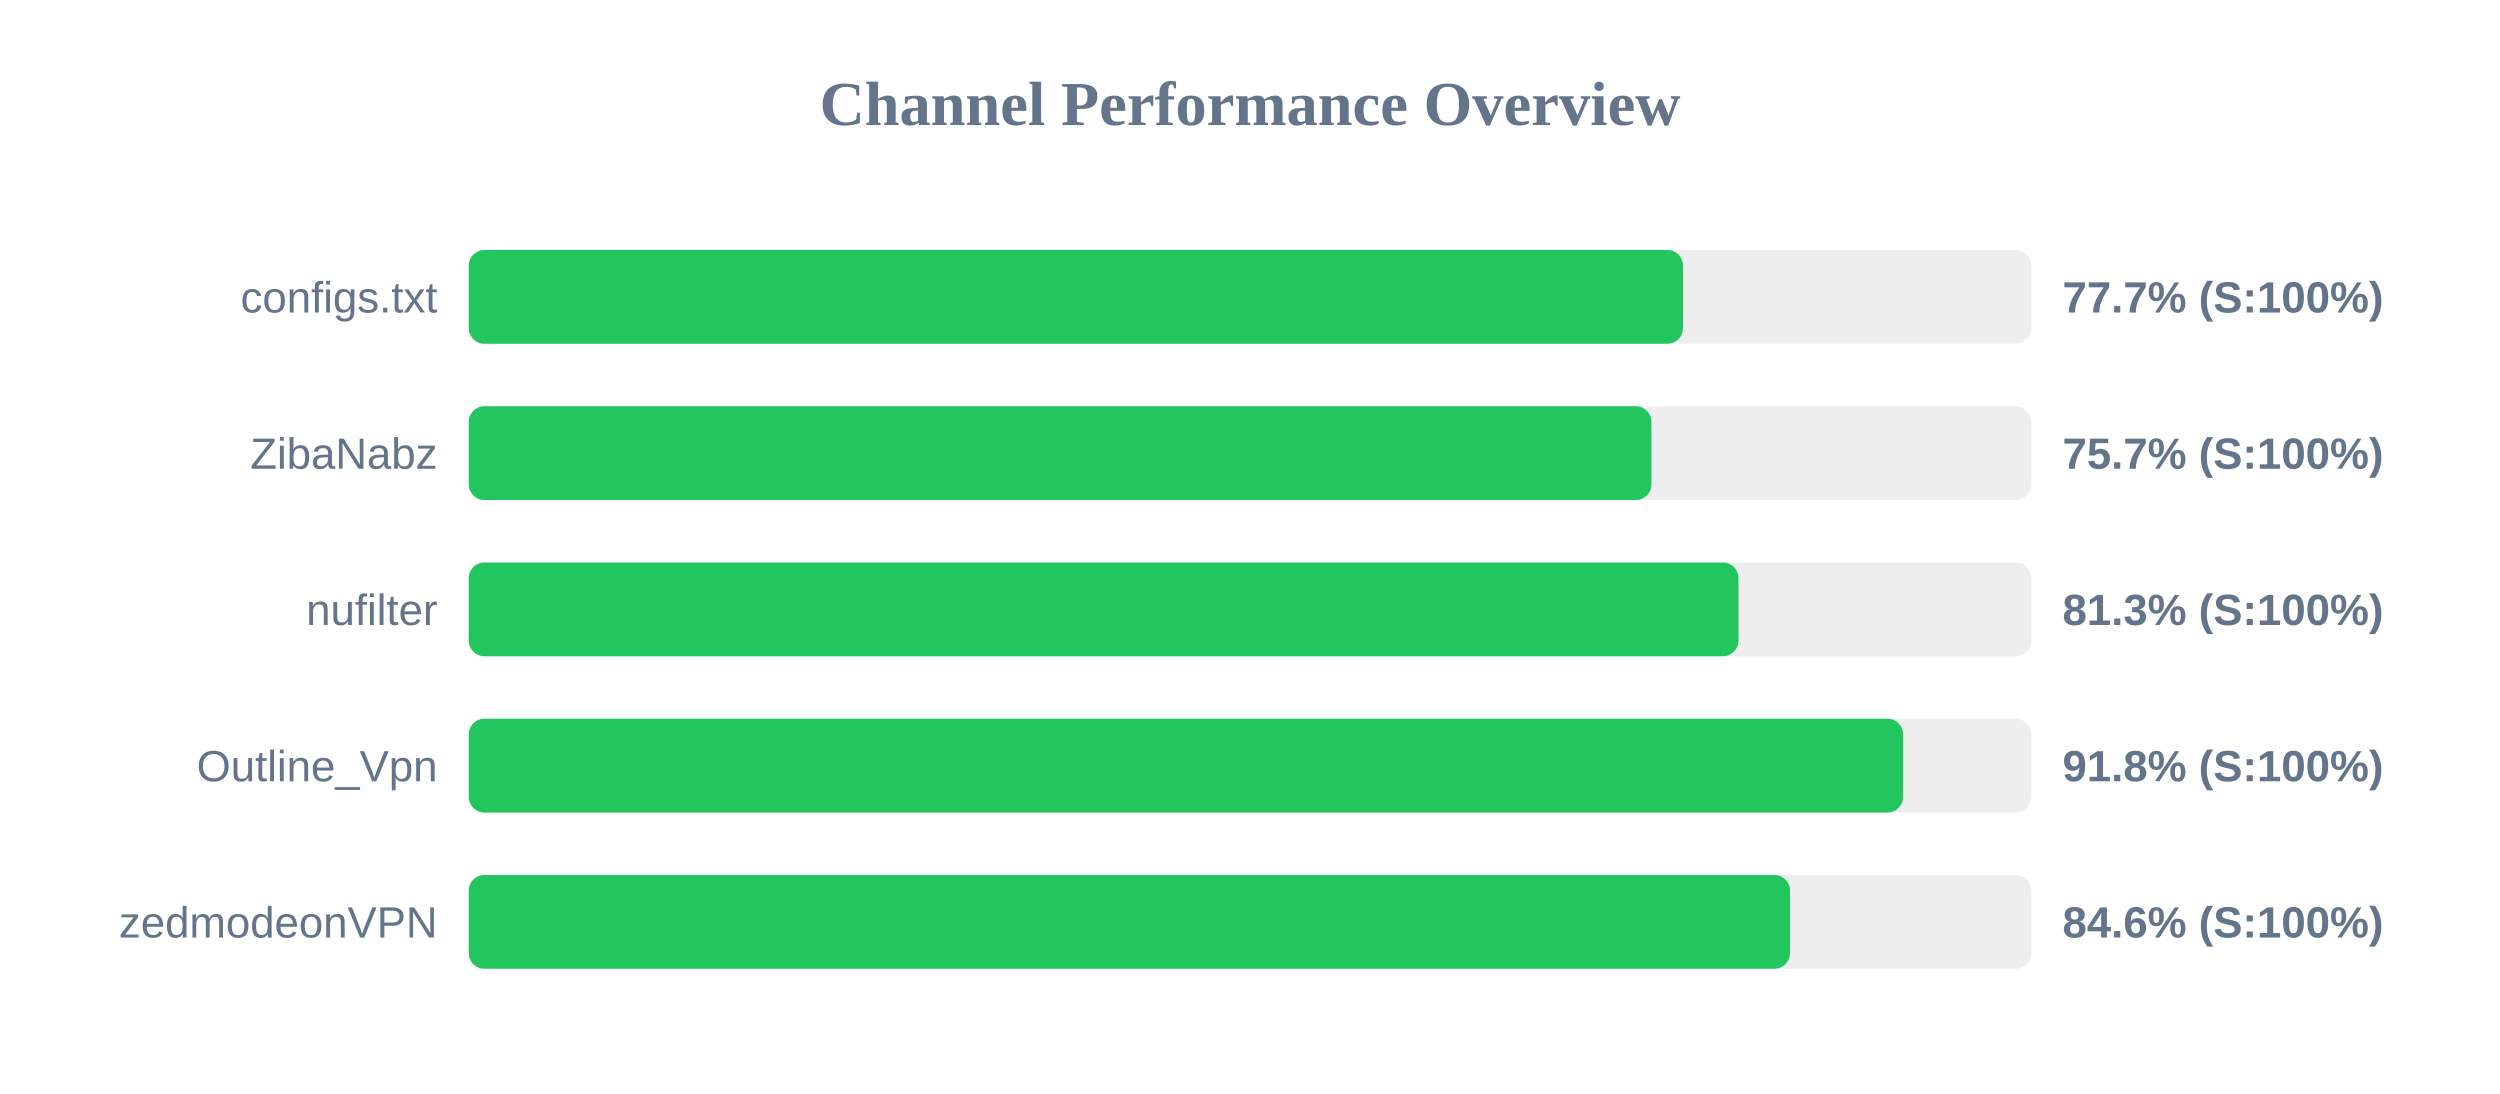
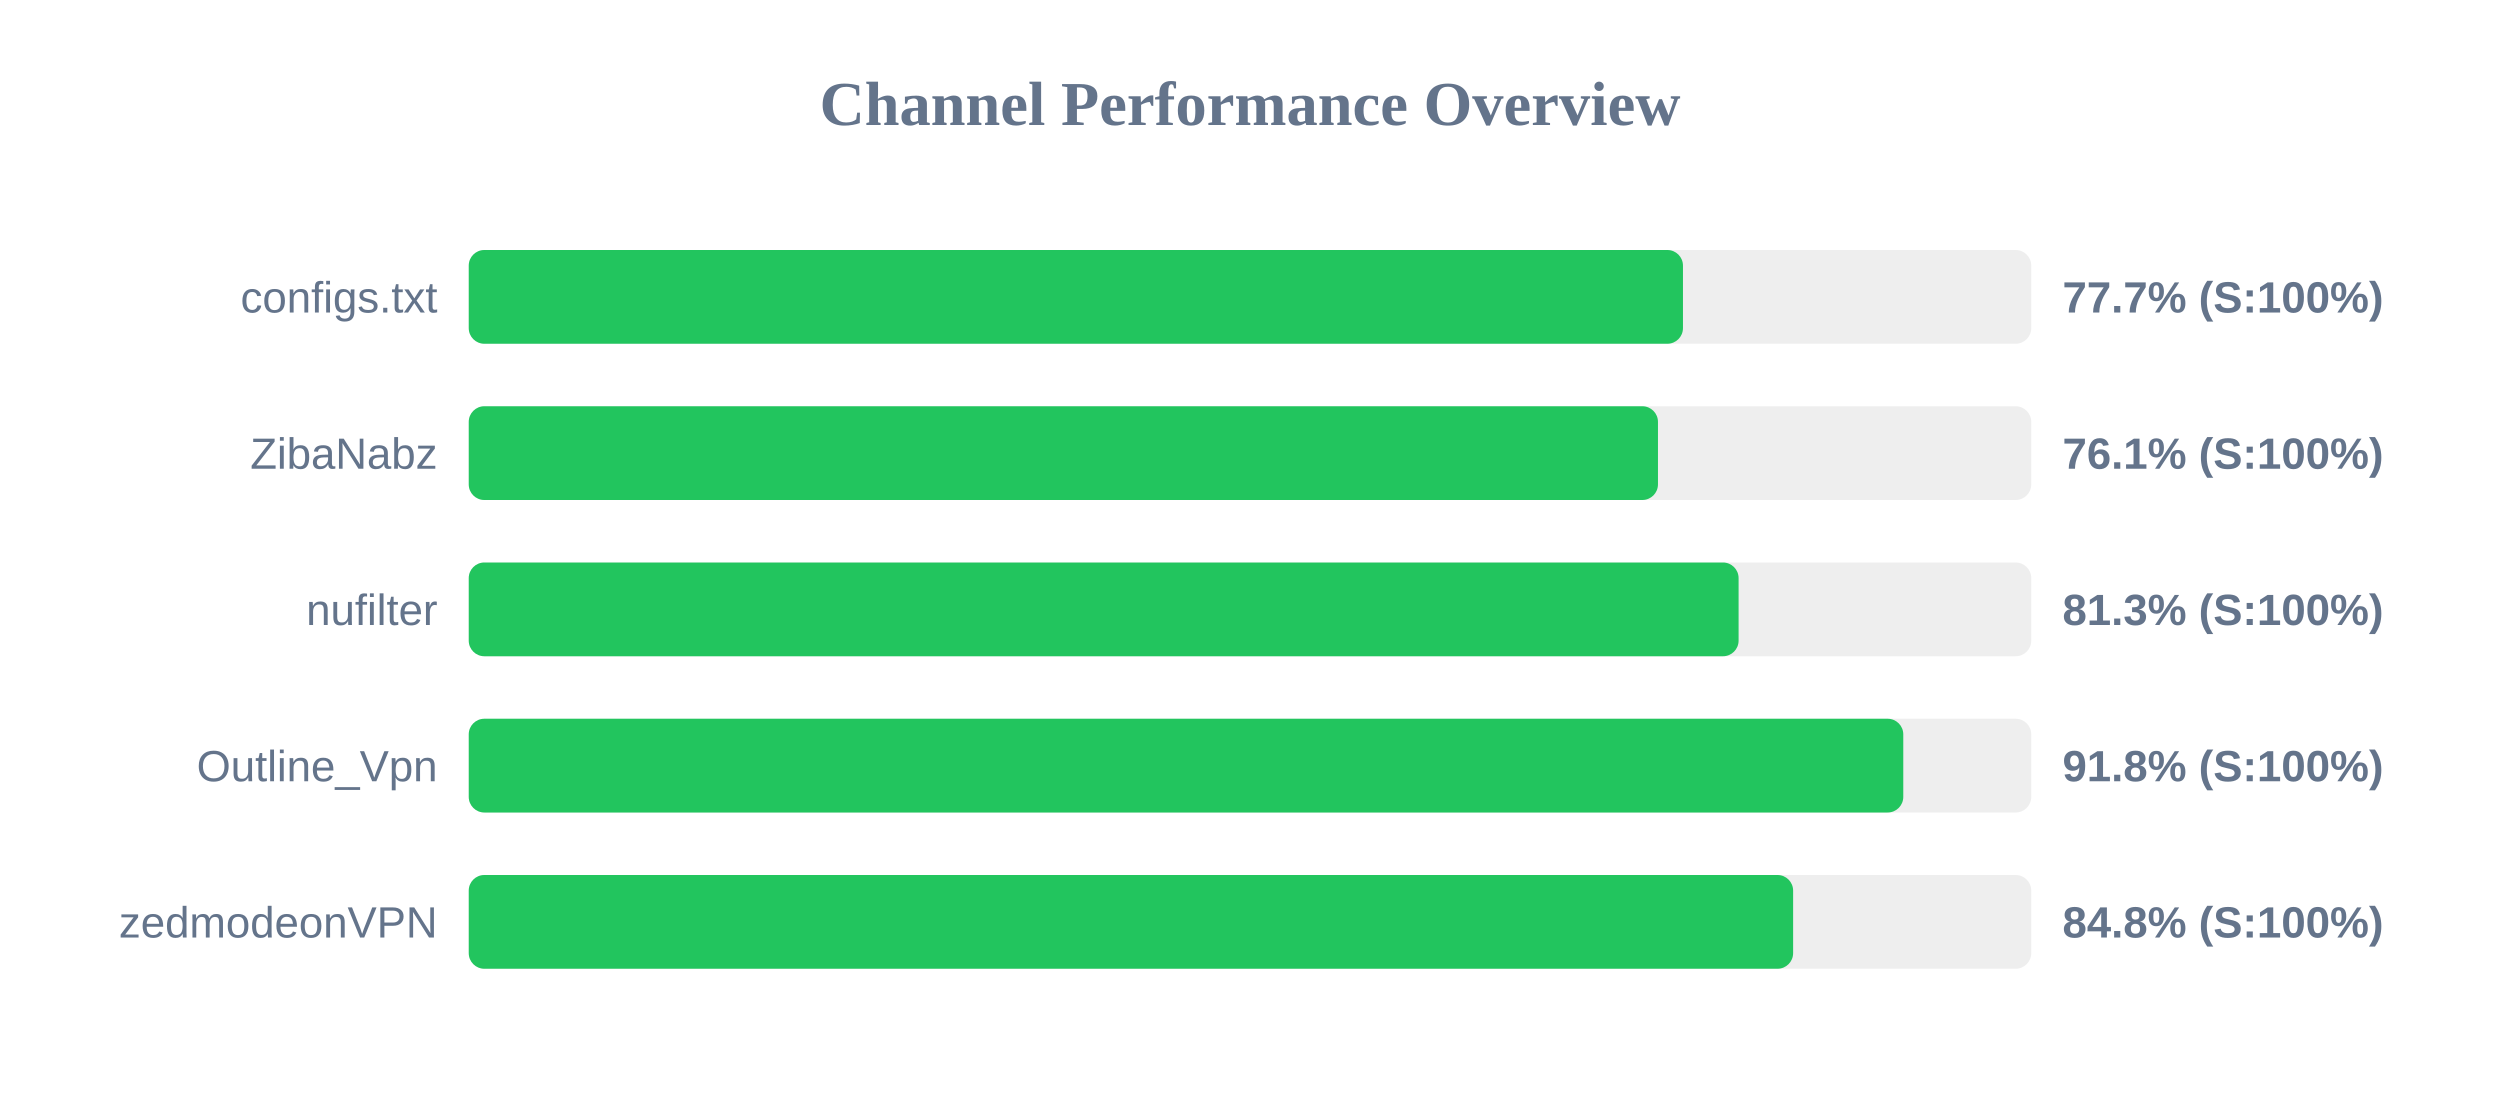
<svg xmlns="http://www.w3.org/2000/svg" width="800" height="350" version="1.1">
  <style>
        .row { font: 14px Arial; fill: #64748b; }
        .score { font: bold 14px Arial; fill: #64748b; }
    </style>
  <text x="400" y="40" text-anchor="middle" font-size="20px" font-weight="bold" fill="#64748b">Channel Performance Overview</text>
  <rect x="150" y="80" width="500" height="30" fill="#eee" rx="5" />
  <rect x="150" y="80" width="388.55" height="30" fill="#22c55e" rx="5" />
  <text x="140" y="100" text-anchor="end" class="row">configs.txt</text>
  <text x="660" y="100" text-anchor="start" class="score">77.7% (S:100%)</text>
  <rect x="150" y="130" width="500" height="30" fill="#eee" rx="5" />
-   <rect x="150" y="130" width="378.45" height="30" fill="#22c55e" rx="5" />
+   <rect x="150" y="130" width="380.55" height="30" fill="#22c55e" rx="5" />
  <text x="140" y="150" text-anchor="end" class="row">ZibaNabz</text>
-   <text x="660" y="150" text-anchor="start" class="score">75.7% (S:100%)</text>
+   <text x="660" y="150" text-anchor="start" class="score">76.1% (S:100%)</text>
  <rect x="150" y="180" width="500" height="30" fill="#eee" rx="5" />
-   <rect x="150" y="180" width="406.3" height="30" fill="#22c55e" rx="5" />
+   <rect x="150" y="180" width="406.35" height="30" fill="#22c55e" rx="5" />
  <text x="140" y="200" text-anchor="end" class="row">nufilter</text>
  <text x="660" y="200" text-anchor="start" class="score">81.3% (S:100%)</text>
  <rect x="150" y="230" width="500" height="30" fill="#eee" rx="5" />
-   <rect x="150" y="230" width="459.0" height="30" fill="#22c55e" rx="5" />
+   <rect x="150" y="230" width="459.05" height="30" fill="#22c55e" rx="5" />
  <text x="140" y="250" text-anchor="end" class="row">Outline_Vpn</text>
  <text x="660" y="250" text-anchor="start" class="score">91.8% (S:100%)</text>
  <rect x="150" y="280" width="500" height="30" fill="#eee" rx="5" />
-   <rect x="150" y="280" width="422.8" height="30" fill="#22c55e" rx="5" />
+   <rect x="150" y="280" width="423.8" height="30" fill="#22c55e" rx="5" />
  <text x="140" y="300" text-anchor="end" class="row">zedmodeonVPN</text>
-   <text x="660" y="300" text-anchor="start" class="score">84.6% (S:100%)</text>
+   <text x="660" y="300" text-anchor="start" class="score">84.8% (S:100%)</text>
</svg>
